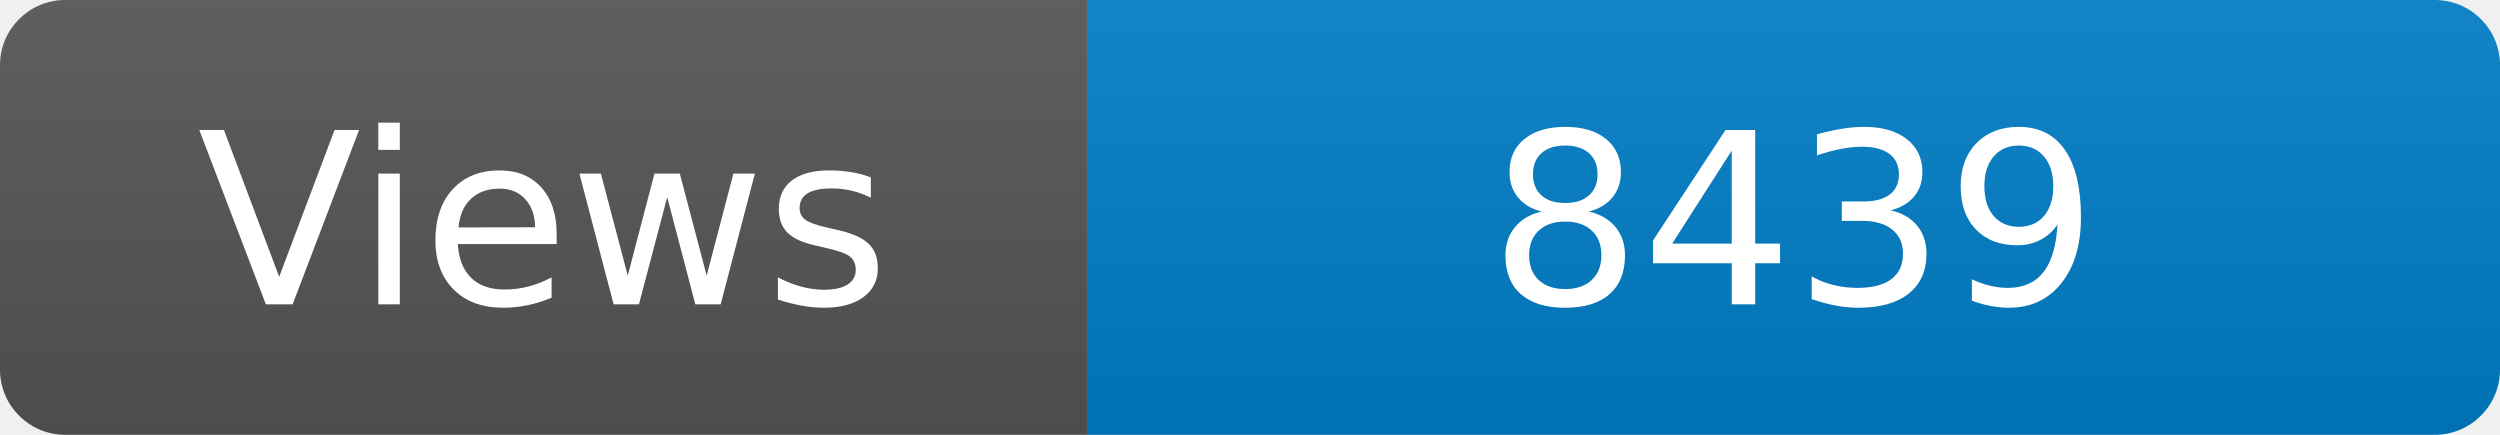
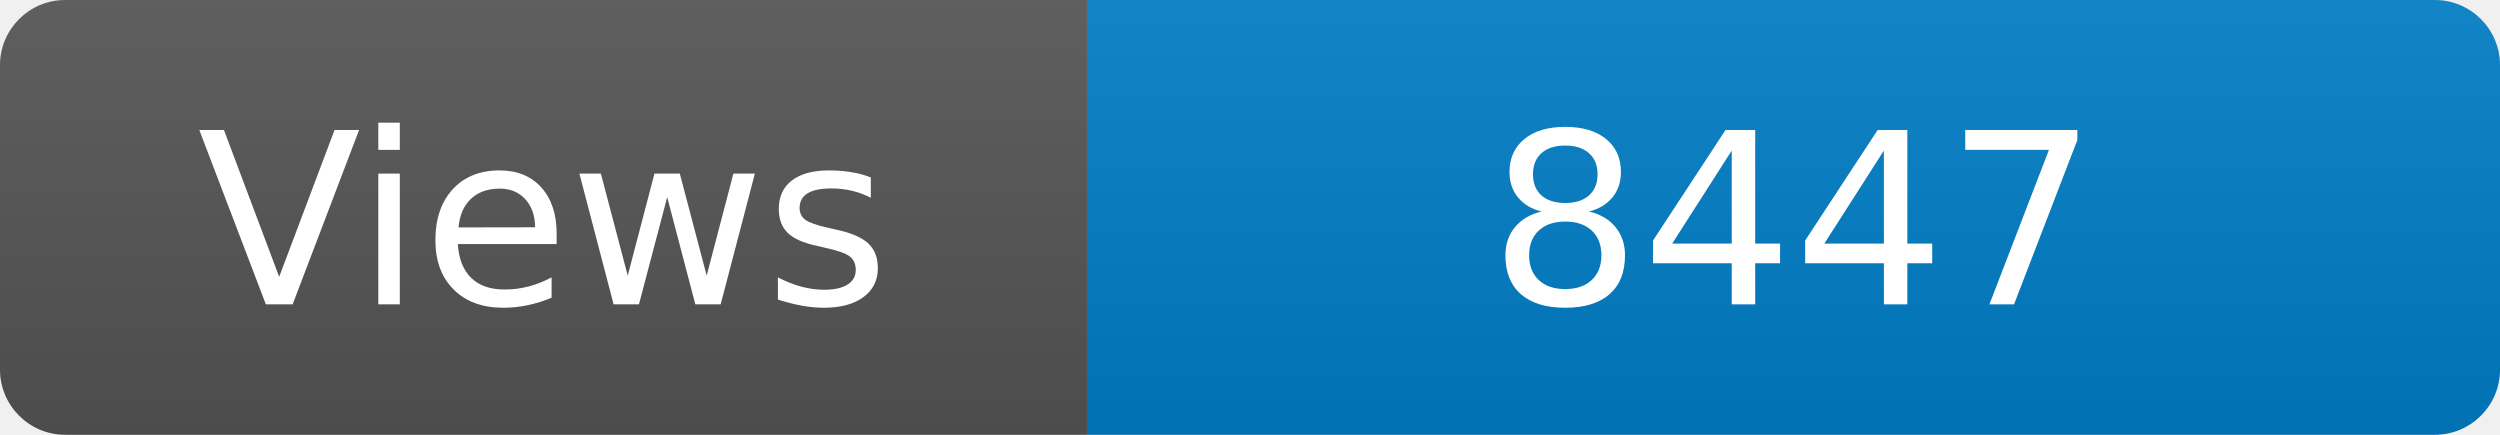
<svg xmlns="http://www.w3.org/2000/svg" width="115" height="20" role="img" aria-label="Maintained?: yes">
  <linearGradient id="s" x2="0" y2="100%">
    <stop offset="0" stop-color="#bbb" stop-opacity=".1" />
    <stop offset="1" stop-opacity=".1" />
  </linearGradient>
  <clipPath id="r">
    <rect width="115" height="20" rx="3" fill="#fff" />
  </clipPath>
  <g clip-path="url(#r)">
    <rect width="50" height="20" fill="#555" />
    <rect x="50" width="160" height="20" fill="#007ec6" />
    <rect width="115" height="20" fill="url(#s)" />
  </g>
  <g fill="#fff" text-anchor="middle" font-family="Verdana,Geneva,DejaVu Sans,sans-serif" font-size="110">
    <text x="250" y="140" transform="scale(.1)" fill="#fff">Views</text>
-     <text x="825" y="140" transform="scale(.1)" fill="#fff">8439</text>
+     <text x="825" y="140" transform="scale(.1)" fill="#fff">8447</text>
  </g>
</svg>
